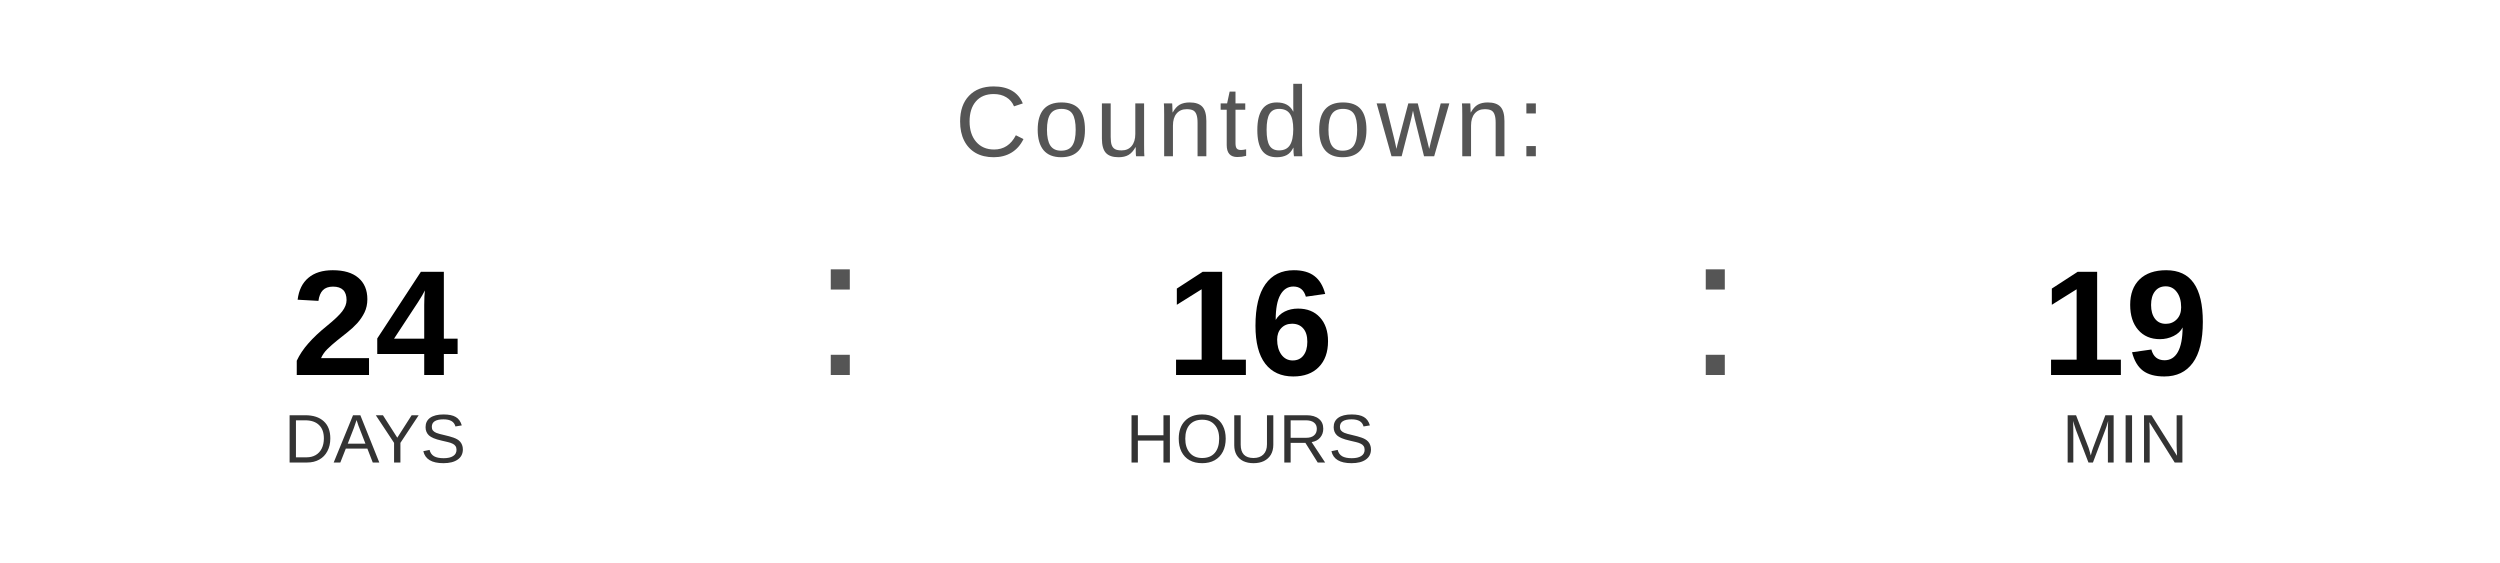
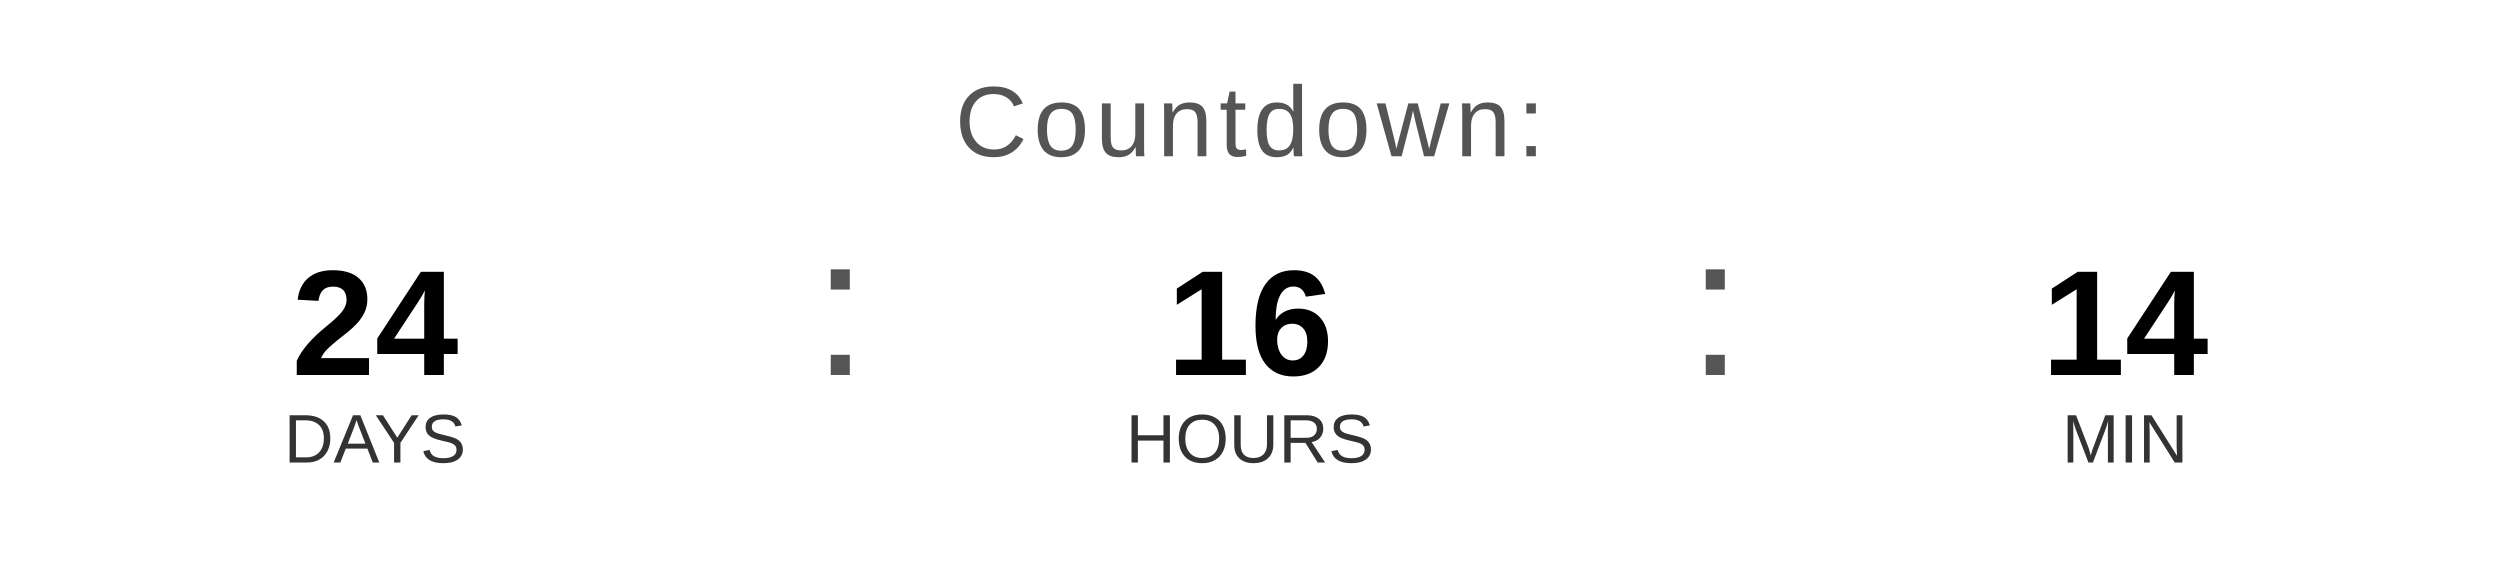
<svg xmlns="http://www.w3.org/2000/svg" width="400" height="90" viewBox="0 0 400 90">
  <text x="200" y="25" font-family="Arial, Helvetica, sans-serif" font-size="16" fill="#555555" text-anchor="middle" letter-spacing="1">
    Countdown:
  </text>
  <text x="60" y="60" font-family="Arial, Helvetica, sans-serif" font-size="24" font-weight="bold" fill="#000000" text-anchor="middle">24</text>
  <text x="60" y="74" font-family="Arial, Helvetica, sans-serif" font-size="11" fill="#333333" text-anchor="middle">DAYS</text>
  <text x="130" y="60" font-family="Arial, sans-serif" font-size="32" fill="#555555">:</text>
  <text x="200" y="60" font-family="Arial, Helvetica, sans-serif" font-size="24" font-weight="bold" fill="#000000" text-anchor="middle">16</text>
  <text x="200" y="74" font-family="Arial, Helvetica, sans-serif" font-size="11" fill="#333333" text-anchor="middle">HOURS</text>
  <text x="270" y="60" font-family="Arial, sans-serif" font-size="32" fill="#555555">:</text>
-   <text x="340" y="60" font-family="Arial, Helvetica, sans-serif" font-size="24" font-weight="bold" fill="#000000" text-anchor="middle">19</text>
+   <text x="340" y="60" font-family="Arial, Helvetica, sans-serif" font-size="24" font-weight="bold" fill="#000000" text-anchor="middle">14</text>
  <text x="340" y="74" font-family="Arial, Helvetica, sans-serif" font-size="11" fill="#333333" text-anchor="middle">MIN</text>
</svg>
